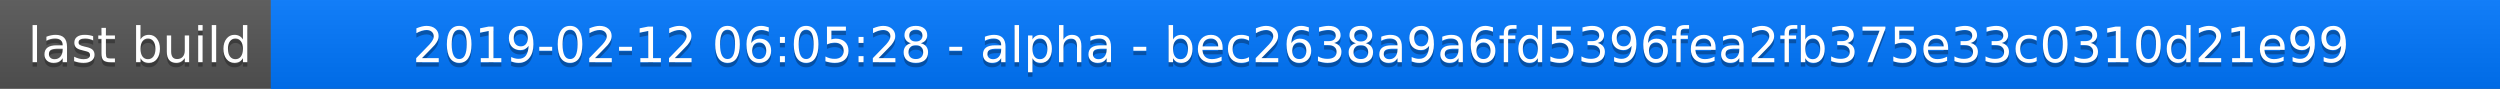
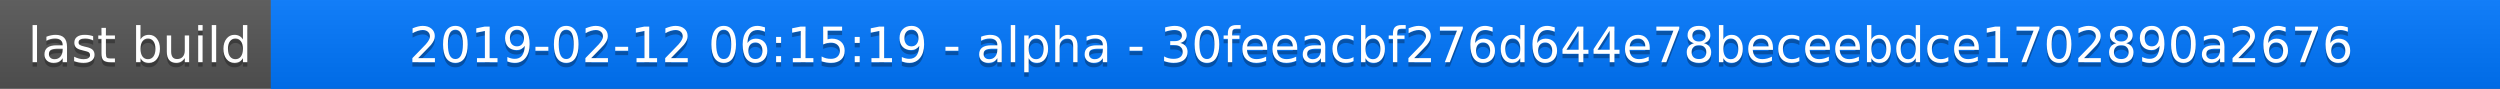
<svg xmlns="http://www.w3.org/2000/svg" width="563" height="20">
  <linearGradient id="a" x2="0" y2="100%">
    <stop offset="0" stop-color="#bbb" stop-opacity=".1" />
    <stop offset="1" stop-opacity=".1" />
  </linearGradient>
  <rect rx="0" width="563" height="20" fill="#555" />
  <rect rx="0" x="61" width="502" height="20" fill="#07f" />
  <path fill="#07f" d="M61 0h4v20h-4z" />
  <rect rx="0" width="563" height="20" fill="url(#a)" />
  <g fill="#fff" text-anchor="middle" font-family="DejaVu Sans,Verdana,Geneva,sans-serif" font-size="11">
    <text x="31.5" y="15" fill="#010101" fill-opacity=".3">last build</text>
    <text x="31.5" y="14">last build</text>
-     <text x="311" y="15" fill="#010101" fill-opacity=".3">2019-02-12 06:05:28 - alpha - bec2638a9a6fd5396fea2fb375e33c0310d21e99</text>
-     <text x="311" y="14">2019-02-12 06:05:28 - alpha - bec2638a9a6fd5396fea2fb375e33c0310d21e99</text>
+     <text x="311" y="15" fill="#010101" fill-opacity=".3">2019-02-12 06:15:19 - alpha - 30feeacbf276d644e78beceebdce1702890a2676</text>
+     <text x="311" y="14">2019-02-12 06:15:19 - alpha - 30feeacbf276d644e78beceebdce1702890a2676</text>
  </g>
</svg>
